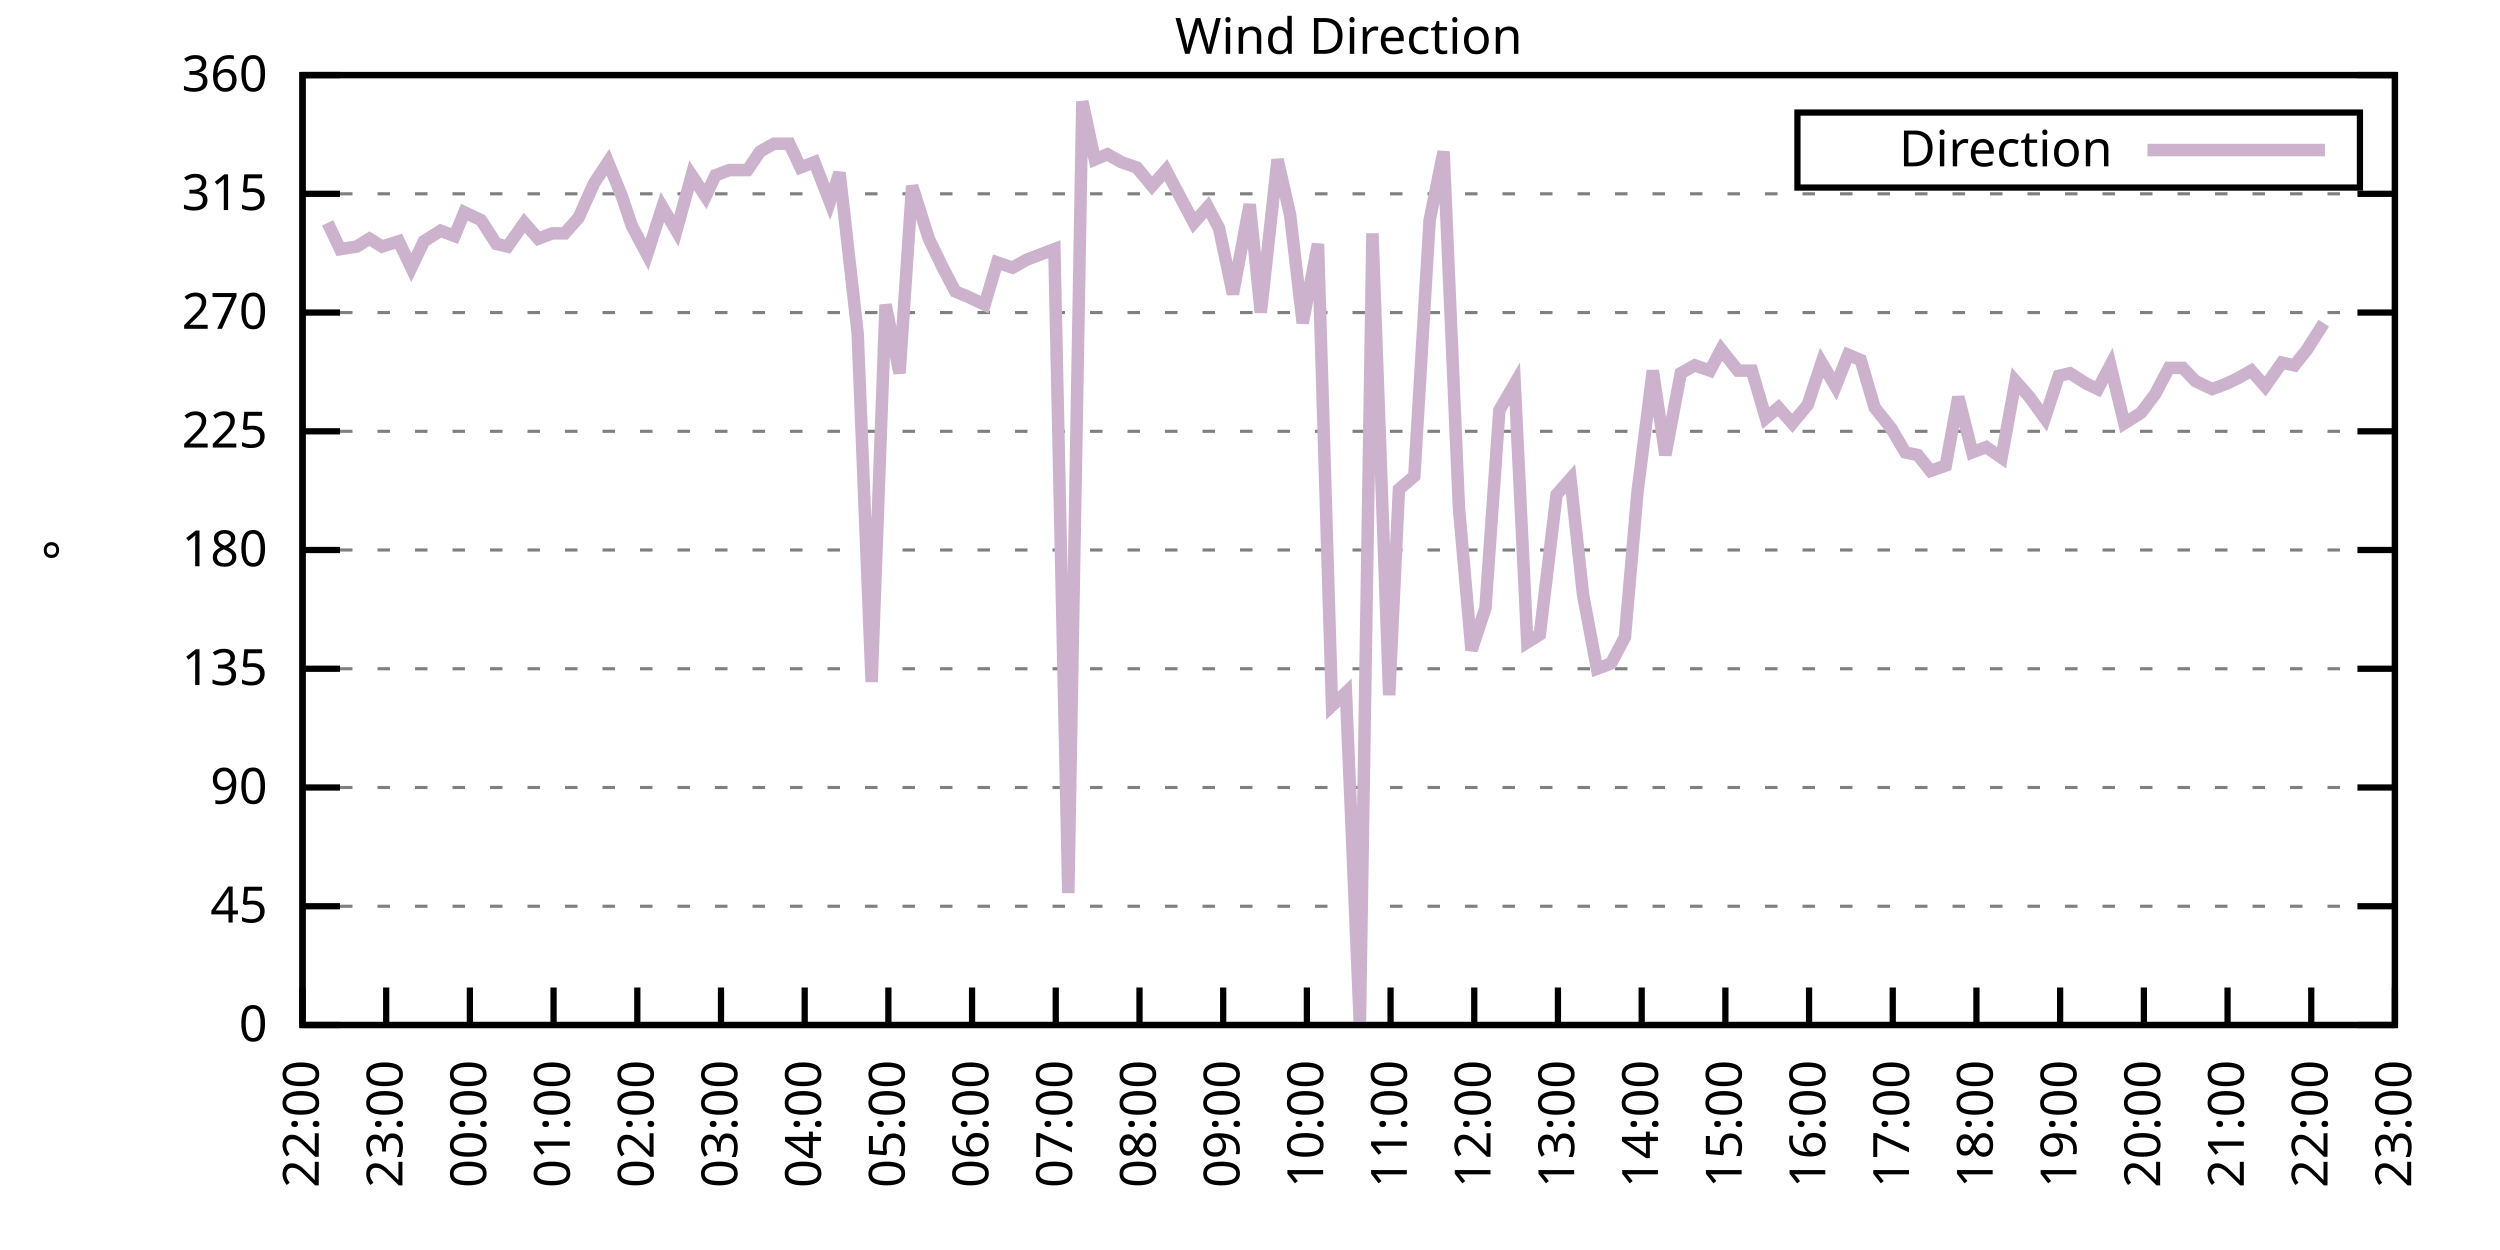
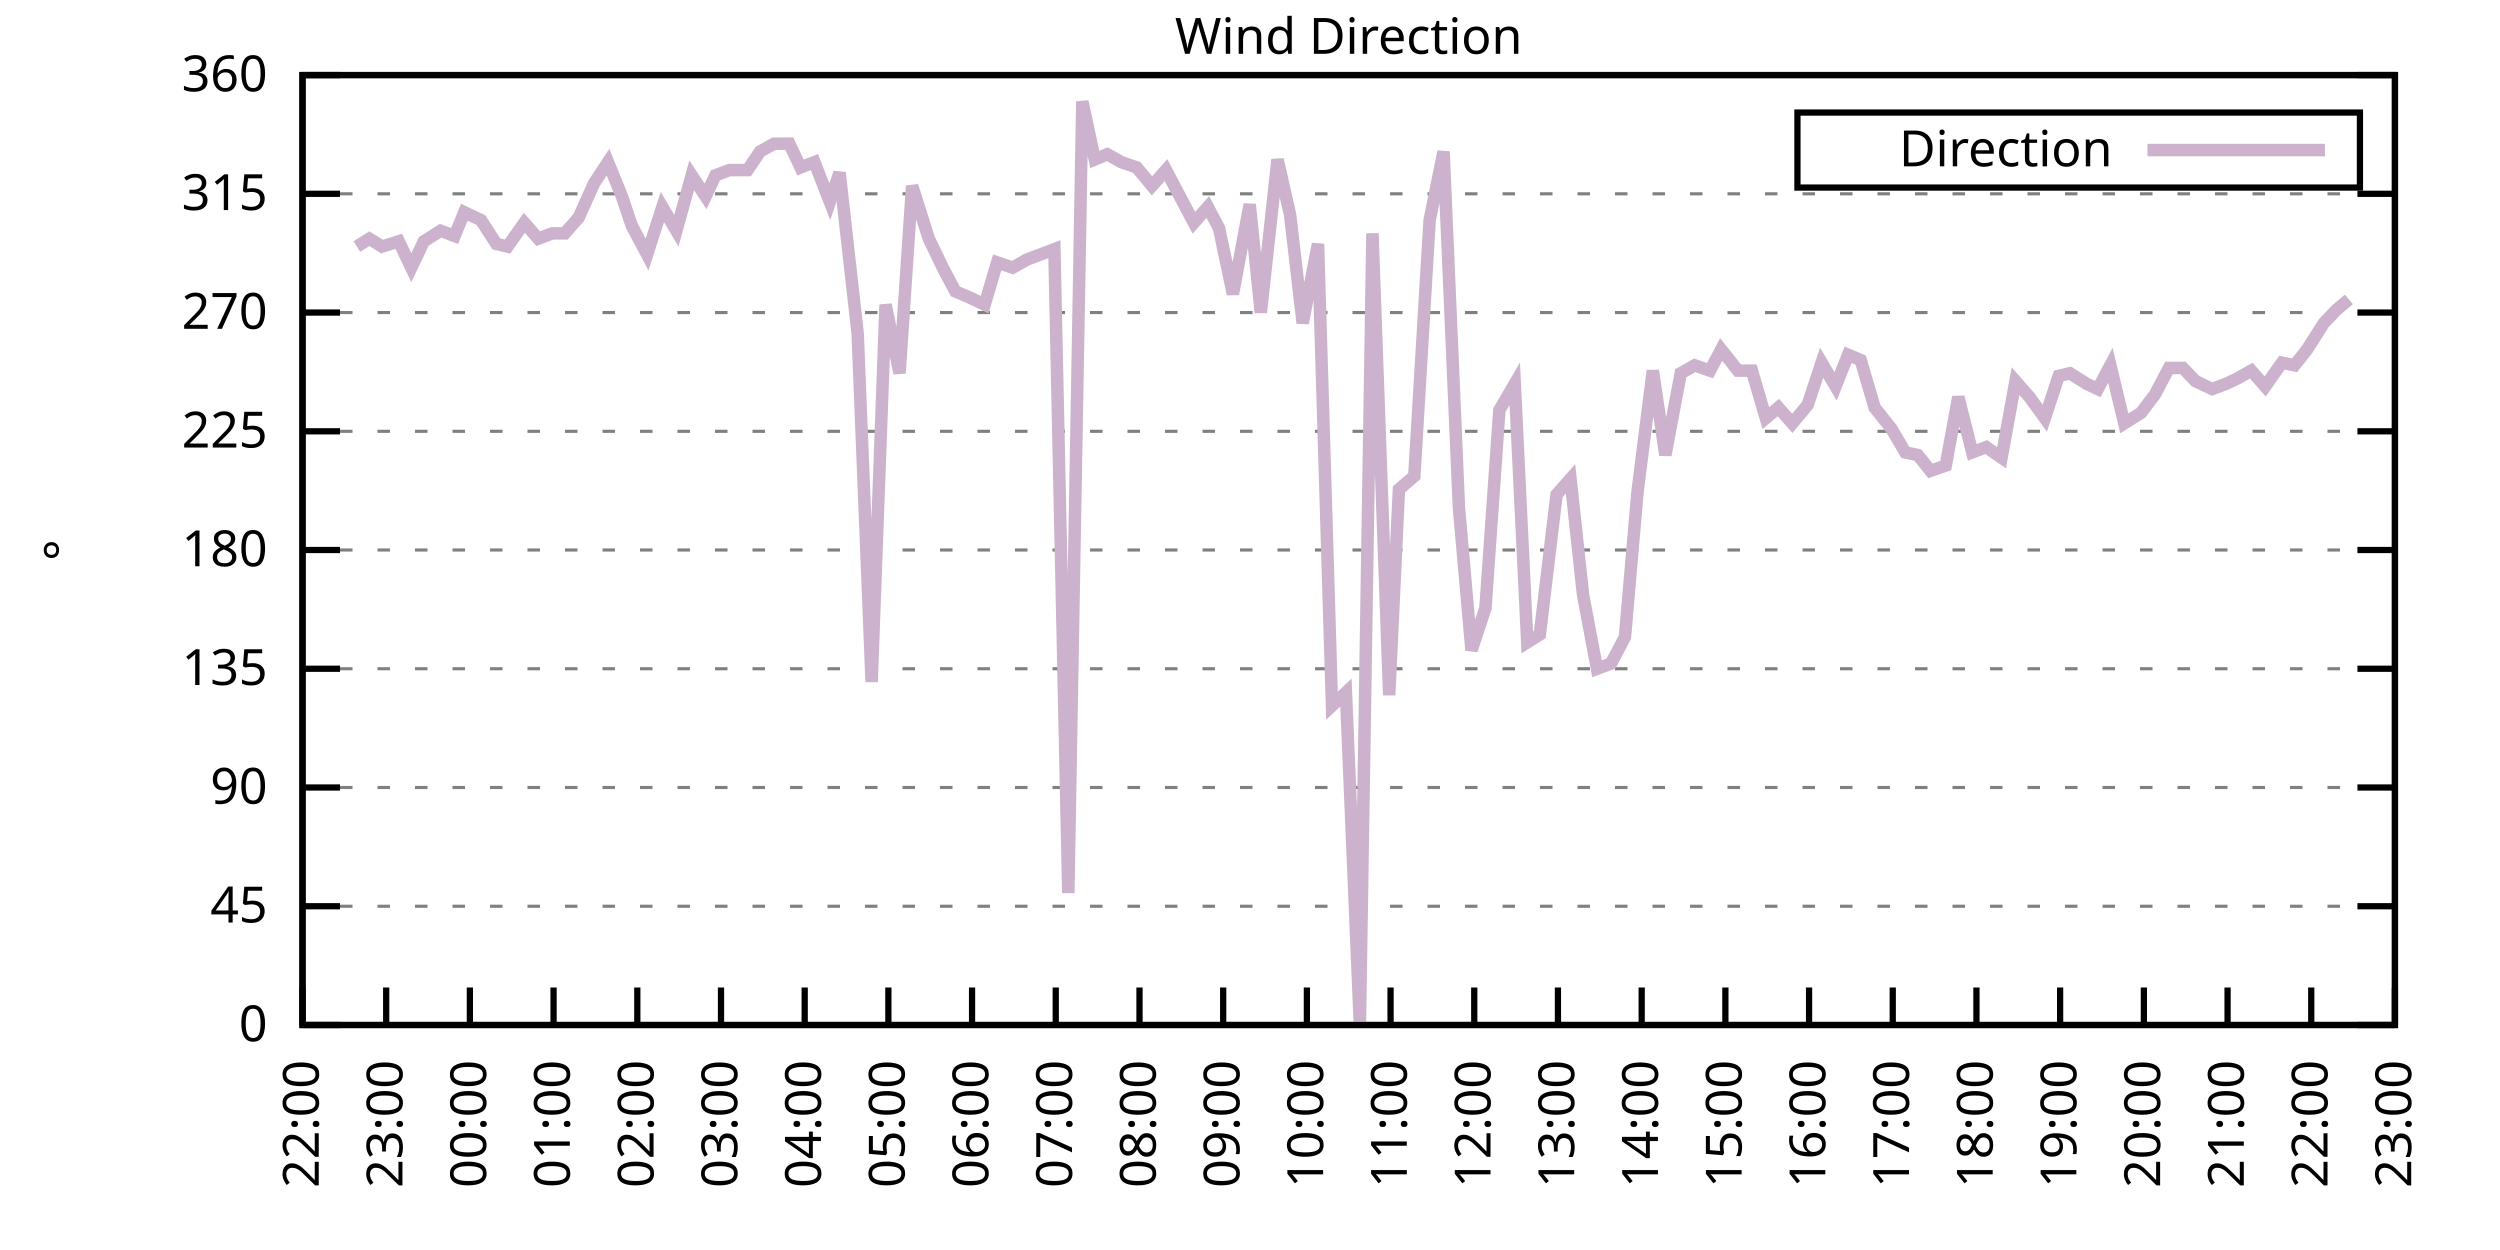
<svg xmlns="http://www.w3.org/2000/svg" xmlns:xlink="http://www.w3.org/1999/xlink" width="400" height="200" viewBox="0 0 400 200">
  <g id="gnuplot_canvas">
    <rect x="0" y="0" width="400" height="200" fill="none" />
    <defs>
      <circle id="gpDot" r="0.5" stroke-width="0.5" stroke="currentColor" />
      <path id="gpPt0" stroke-width="0.333" stroke="currentColor" d="M-1,0 h2 M0,-1 v2" />
      <path id="gpPt1" stroke-width="0.333" stroke="currentColor" d="M-1,-1 L1,1 M1,-1 L-1,1" />
      <path id="gpPt2" stroke-width="0.333" stroke="currentColor" d="M-1,0 L1,0 M0,-1 L0,1 M-1,-1 L1,1 M-1,1 L1,-1" />
      <rect id="gpPt3" stroke-width="0.333" stroke="currentColor" x="-1" y="-1" width="2" height="2" />
      <rect id="gpPt4" stroke-width="0.333" stroke="currentColor" fill="currentColor" x="-1" y="-1" width="2" height="2" />
      <circle id="gpPt5" stroke-width="0.333" stroke="currentColor" cx="0" cy="0" r="1" />
      <use xlink:href="#gpPt5" id="gpPt6" fill="currentColor" stroke="none" />
      <path id="gpPt7" stroke-width="0.333" stroke="currentColor" d="M0,-1.33 L-1.33,0.67 L1.33,0.67 z" />
      <use xlink:href="#gpPt7" id="gpPt8" fill="currentColor" stroke="none" />
      <use xlink:href="#gpPt7" id="gpPt9" stroke="currentColor" transform="rotate(180)" />
      <use xlink:href="#gpPt9" id="gpPt10" fill="currentColor" stroke="none" />
      <use xlink:href="#gpPt3" id="gpPt11" stroke="currentColor" transform="rotate(45)" />
      <use xlink:href="#gpPt11" id="gpPt12" fill="currentColor" stroke="none" />
      <path id="gpPt13" stroke-width="0.333" stroke="currentColor" d="M0,1.330 L1.265,0.411 L0.782,-1.067 L-0.782,-1.076 L-1.265,0.411 z" />
      <use xlink:href="#gpPt13" id="gpPt14" fill="currentColor" stroke="none" />
      <filter id="textbox" filterUnits="objectBoundingBox" x="0" y="0" height="1" width="1">
        <feFlood flood-color="white" flood-opacity="1" result="bgnd" />
        <feComposite in="SourceGraphic" in2="bgnd" operator="atop" />
      </filter>
      <filter id="greybox" filterUnits="objectBoundingBox" x="0" y="0" height="1" width="1">
        <feFlood flood-color="lightgrey" flood-opacity="1" result="grey" />
        <feComposite in="SourceGraphic" in2="grey" operator="atop" />
      </filter>
    </defs>
    <g fill="none" color="white" stroke="currentColor" stroke-width="1.00" stroke-linecap="butt" stroke-linejoin="miter">
</g>
    <g fill="none" color="black" stroke="currentColor" stroke-width="1.00" stroke-linecap="butt" stroke-linejoin="miter">
      <g stroke="none" shape-rendering="crispEdges">
        <polygon fill="rgb(255, 255, 255)" points="48.40,164.00 383.18,164.00 383.18,12.02 48.40,12.02 " />
      </g>
    </g>
    <g fill="none" color="black" stroke="currentColor" stroke-width="1.00" stroke-linecap="butt" stroke-linejoin="miter">
</g>
    <g fill="none" color="black" stroke="black" stroke-width="0.50" stroke-linecap="butt" stroke-linejoin="miter">
</g>
    <g fill="none" color="gray" stroke="currentColor" stroke-width="0.50" stroke-linecap="butt" stroke-linejoin="miter">
      <path stroke="gray" stroke-dasharray="2,4" class="gridline" d="M48.40,164.00 L383.19,164.00  " />
    </g>
    <g fill="none" color="gray" stroke="gray" stroke-width="1.00" stroke-linecap="butt" stroke-linejoin="miter">
</g>
    <g fill="none" color="black" stroke="currentColor" stroke-width="1.00" stroke-linecap="butt" stroke-linejoin="miter">
      <path stroke="black" d="M48.40,164.00 L54.40,164.00 M383.19,164.00 L377.19,164.00  " />
      <g transform="translate(42.80,166.60)" stroke="none" fill="black" font-family="Sans" font-size="8.00" text-anchor="end">
        <text>
          <tspan font-family="Sans"> 0</tspan>
        </text>
      </g>
    </g>
    <g fill="none" color="black" stroke="currentColor" stroke-width="1.00" stroke-linecap="butt" stroke-linejoin="miter">
</g>
    <g fill="none" color="black" stroke="black" stroke-width="0.50" stroke-linecap="butt" stroke-linejoin="miter">
</g>
    <g fill="none" color="gray" stroke="currentColor" stroke-width="0.50" stroke-linecap="butt" stroke-linejoin="miter">
      <path stroke="gray" stroke-dasharray="2,4" class="gridline" d="M48.40,145.00 L383.19,145.00  " />
    </g>
    <g fill="none" color="gray" stroke="gray" stroke-width="1.00" stroke-linecap="butt" stroke-linejoin="miter">
</g>
    <g fill="none" color="black" stroke="currentColor" stroke-width="1.00" stroke-linecap="butt" stroke-linejoin="miter">
      <path stroke="black" d="M48.40,145.00 L54.40,145.00 M383.19,145.00 L377.19,145.00  " />
      <g transform="translate(42.80,147.60)" stroke="none" fill="black" font-family="Sans" font-size="8.00" text-anchor="end">
        <text>
          <tspan font-family="Sans"> 45</tspan>
        </text>
      </g>
    </g>
    <g fill="none" color="black" stroke="currentColor" stroke-width="1.00" stroke-linecap="butt" stroke-linejoin="miter">
</g>
    <g fill="none" color="black" stroke="black" stroke-width="0.50" stroke-linecap="butt" stroke-linejoin="miter">
</g>
    <g fill="none" color="gray" stroke="currentColor" stroke-width="0.50" stroke-linecap="butt" stroke-linejoin="miter">
      <path stroke="gray" stroke-dasharray="2,4" class="gridline" d="M48.40,126.00 L383.19,126.00  " />
    </g>
    <g fill="none" color="gray" stroke="gray" stroke-width="1.00" stroke-linecap="butt" stroke-linejoin="miter">
</g>
    <g fill="none" color="black" stroke="currentColor" stroke-width="1.00" stroke-linecap="butt" stroke-linejoin="miter">
      <path stroke="black" d="M48.40,126.00 L54.40,126.00 M383.19,126.00 L377.19,126.00  " />
      <g transform="translate(42.80,128.60)" stroke="none" fill="black" font-family="Sans" font-size="8.00" text-anchor="end">
        <text>
          <tspan font-family="Sans"> 90</tspan>
        </text>
      </g>
    </g>
    <g fill="none" color="black" stroke="currentColor" stroke-width="1.00" stroke-linecap="butt" stroke-linejoin="miter">
</g>
    <g fill="none" color="black" stroke="black" stroke-width="0.50" stroke-linecap="butt" stroke-linejoin="miter">
</g>
    <g fill="none" color="gray" stroke="currentColor" stroke-width="0.50" stroke-linecap="butt" stroke-linejoin="miter">
      <path stroke="gray" stroke-dasharray="2,4" class="gridline" d="M48.40,107.00 L383.19,107.00  " />
    </g>
    <g fill="none" color="gray" stroke="gray" stroke-width="1.00" stroke-linecap="butt" stroke-linejoin="miter">
</g>
    <g fill="none" color="black" stroke="currentColor" stroke-width="1.00" stroke-linecap="butt" stroke-linejoin="miter">
      <path stroke="black" d="M48.40,107.00 L54.40,107.00 M383.19,107.00 L377.19,107.00  " />
      <g transform="translate(42.80,109.60)" stroke="none" fill="black" font-family="Sans" font-size="8.00" text-anchor="end">
        <text>
          <tspan font-family="Sans"> 135</tspan>
        </text>
      </g>
    </g>
    <g fill="none" color="black" stroke="currentColor" stroke-width="1.00" stroke-linecap="butt" stroke-linejoin="miter">
</g>
    <g fill="none" color="black" stroke="black" stroke-width="0.50" stroke-linecap="butt" stroke-linejoin="miter">
</g>
    <g fill="none" color="gray" stroke="currentColor" stroke-width="0.50" stroke-linecap="butt" stroke-linejoin="miter">
      <path stroke="gray" stroke-dasharray="2,4" class="gridline" d="M48.40,88.00 L383.19,88.00  " />
    </g>
    <g fill="none" color="gray" stroke="gray" stroke-width="1.00" stroke-linecap="butt" stroke-linejoin="miter">
</g>
    <g fill="none" color="black" stroke="currentColor" stroke-width="1.00" stroke-linecap="butt" stroke-linejoin="miter">
      <path stroke="black" d="M48.40,88.00 L54.40,88.00 M383.19,88.00 L377.19,88.00  " />
      <g transform="translate(42.80,90.60)" stroke="none" fill="black" font-family="Sans" font-size="8.00" text-anchor="end">
        <text>
          <tspan font-family="Sans"> 180</tspan>
        </text>
      </g>
    </g>
    <g fill="none" color="black" stroke="currentColor" stroke-width="1.00" stroke-linecap="butt" stroke-linejoin="miter">
</g>
    <g fill="none" color="black" stroke="black" stroke-width="0.50" stroke-linecap="butt" stroke-linejoin="miter">
</g>
    <g fill="none" color="gray" stroke="currentColor" stroke-width="0.50" stroke-linecap="butt" stroke-linejoin="miter">
      <path stroke="gray" stroke-dasharray="2,4" class="gridline" d="M48.40,69.01 L383.19,69.01  " />
    </g>
    <g fill="none" color="gray" stroke="gray" stroke-width="1.00" stroke-linecap="butt" stroke-linejoin="miter">
</g>
    <g fill="none" color="black" stroke="currentColor" stroke-width="1.00" stroke-linecap="butt" stroke-linejoin="miter">
      <path stroke="black" d="M48.40,69.01 L54.40,69.01 M383.19,69.01 L377.19,69.01  " />
      <g transform="translate(42.80,71.61)" stroke="none" fill="black" font-family="Sans" font-size="8.00" text-anchor="end">
        <text>
          <tspan font-family="Sans"> 225</tspan>
        </text>
      </g>
    </g>
    <g fill="none" color="black" stroke="currentColor" stroke-width="1.00" stroke-linecap="butt" stroke-linejoin="miter">
</g>
    <g fill="none" color="black" stroke="black" stroke-width="0.50" stroke-linecap="butt" stroke-linejoin="miter">
</g>
    <g fill="none" color="gray" stroke="currentColor" stroke-width="0.50" stroke-linecap="butt" stroke-linejoin="miter">
      <path stroke="gray" stroke-dasharray="2,4" class="gridline" d="M48.40,50.01 L383.19,50.01  " />
    </g>
    <g fill="none" color="gray" stroke="gray" stroke-width="1.00" stroke-linecap="butt" stroke-linejoin="miter">
</g>
    <g fill="none" color="black" stroke="currentColor" stroke-width="1.00" stroke-linecap="butt" stroke-linejoin="miter">
      <path stroke="black" d="M48.40,50.01 L54.40,50.01 M383.19,50.01 L377.19,50.01  " />
      <g transform="translate(42.80,52.61)" stroke="none" fill="black" font-family="Sans" font-size="8.00" text-anchor="end">
        <text>
          <tspan font-family="Sans"> 270</tspan>
        </text>
      </g>
    </g>
    <g fill="none" color="black" stroke="currentColor" stroke-width="1.00" stroke-linecap="butt" stroke-linejoin="miter">
</g>
    <g fill="none" color="black" stroke="black" stroke-width="0.50" stroke-linecap="butt" stroke-linejoin="miter">
</g>
    <g fill="none" color="gray" stroke="currentColor" stroke-width="0.50" stroke-linecap="butt" stroke-linejoin="miter">
      <path stroke="gray" stroke-dasharray="2,4" class="gridline" d="M48.40,31.01 L383.19,31.01  " />
    </g>
    <g fill="none" color="gray" stroke="gray" stroke-width="1.00" stroke-linecap="butt" stroke-linejoin="miter">
</g>
    <g fill="none" color="black" stroke="currentColor" stroke-width="1.00" stroke-linecap="butt" stroke-linejoin="miter">
      <path stroke="black" d="M48.40,31.01 L54.40,31.01 M383.19,31.01 L377.19,31.01  " />
      <g transform="translate(42.80,33.61)" stroke="none" fill="black" font-family="Sans" font-size="8.00" text-anchor="end">
        <text>
          <tspan font-family="Sans"> 315</tspan>
        </text>
      </g>
    </g>
    <g fill="none" color="black" stroke="currentColor" stroke-width="1.00" stroke-linecap="butt" stroke-linejoin="miter">
</g>
    <g fill="none" color="black" stroke="black" stroke-width="0.50" stroke-linecap="butt" stroke-linejoin="miter">
</g>
    <g fill="none" color="gray" stroke="currentColor" stroke-width="0.50" stroke-linecap="butt" stroke-linejoin="miter">
      <path stroke="gray" stroke-dasharray="2,4" class="gridline" d="M48.40,12.01 L383.19,12.01  " />
    </g>
    <g fill="none" color="gray" stroke="gray" stroke-width="1.00" stroke-linecap="butt" stroke-linejoin="miter">
</g>
    <g fill="none" color="black" stroke="currentColor" stroke-width="1.00" stroke-linecap="butt" stroke-linejoin="miter">
      <path stroke="black" d="M48.40,12.01 L54.40,12.01 M383.19,12.01 L377.19,12.01  " />
      <g transform="translate(42.80,14.61)" stroke="none" fill="black" font-family="Sans" font-size="8.00" text-anchor="end">
        <text>
          <tspan font-family="Sans"> 360</tspan>
        </text>
      </g>
    </g>
    <g fill="none" color="black" stroke="currentColor" stroke-width="1.00" stroke-linecap="butt" stroke-linejoin="miter">
      <path stroke="black" d="M48.40,164.00 L48.40,158.00  " />
      <g transform="translate(51.00,169.60) rotate(270.00)" stroke="none" fill="black" font-family="Sans" font-size="8.00" text-anchor="end">
        <text>
          <tspan font-family="Sans">22:00</tspan>
        </text>
      </g>
    </g>
    <g fill="none" color="black" stroke="currentColor" stroke-width="1.00" stroke-linecap="butt" stroke-linejoin="miter">
      <path stroke="black" d="M61.79,164.00 L61.79,158.00  " />
      <g transform="translate(64.39,169.60) rotate(270.00)" stroke="none" fill="black" font-family="Sans" font-size="8.00" text-anchor="end">
        <text>
          <tspan font-family="Sans">23:00</tspan>
        </text>
      </g>
    </g>
    <g fill="none" color="black" stroke="currentColor" stroke-width="1.00" stroke-linecap="butt" stroke-linejoin="miter">
      <path stroke="black" d="M75.18,164.00 L75.18,158.00  " />
      <g transform="translate(77.78,169.60) rotate(270.00)" stroke="none" fill="black" font-family="Sans" font-size="8.00" text-anchor="end">
        <text>
          <tspan font-family="Sans">00:00</tspan>
        </text>
      </g>
    </g>
    <g fill="none" color="black" stroke="currentColor" stroke-width="1.00" stroke-linecap="butt" stroke-linejoin="miter">
      <path stroke="black" d="M88.57,164.00 L88.57,158.00  " />
      <g transform="translate(91.17,169.60) rotate(270.00)" stroke="none" fill="black" font-family="Sans" font-size="8.00" text-anchor="end">
        <text>
          <tspan font-family="Sans">01:00</tspan>
        </text>
      </g>
    </g>
    <g fill="none" color="black" stroke="currentColor" stroke-width="1.00" stroke-linecap="butt" stroke-linejoin="miter">
      <path stroke="black" d="M101.97,164.00 L101.97,158.00  " />
      <g transform="translate(104.57,169.60) rotate(270.00)" stroke="none" fill="black" font-family="Sans" font-size="8.00" text-anchor="end">
        <text>
          <tspan font-family="Sans">02:00</tspan>
        </text>
      </g>
    </g>
    <g fill="none" color="black" stroke="currentColor" stroke-width="1.00" stroke-linecap="butt" stroke-linejoin="miter">
      <path stroke="black" d="M115.36,164.00 L115.36,158.00  " />
      <g transform="translate(117.96,169.60) rotate(270.00)" stroke="none" fill="black" font-family="Sans" font-size="8.00" text-anchor="end">
        <text>
          <tspan font-family="Sans">03:00</tspan>
        </text>
      </g>
    </g>
    <g fill="none" color="black" stroke="currentColor" stroke-width="1.00" stroke-linecap="butt" stroke-linejoin="miter">
      <path stroke="black" d="M128.75,164.00 L128.75,158.00  " />
      <g transform="translate(131.35,169.60) rotate(270.00)" stroke="none" fill="black" font-family="Sans" font-size="8.00" text-anchor="end">
        <text>
          <tspan font-family="Sans">04:00</tspan>
        </text>
      </g>
    </g>
    <g fill="none" color="black" stroke="currentColor" stroke-width="1.00" stroke-linecap="butt" stroke-linejoin="miter">
      <path stroke="black" d="M142.14,164.00 L142.14,158.00  " />
      <g transform="translate(144.74,169.60) rotate(270.00)" stroke="none" fill="black" font-family="Sans" font-size="8.00" text-anchor="end">
        <text>
          <tspan font-family="Sans">05:00</tspan>
        </text>
      </g>
    </g>
    <g fill="none" color="black" stroke="currentColor" stroke-width="1.00" stroke-linecap="butt" stroke-linejoin="miter">
      <path stroke="black" d="M155.53,164.00 L155.53,158.00  " />
      <g transform="translate(158.13,169.60) rotate(270.00)" stroke="none" fill="black" font-family="Sans" font-size="8.00" text-anchor="end">
        <text>
          <tspan font-family="Sans">06:00</tspan>
        </text>
      </g>
    </g>
    <g fill="none" color="black" stroke="currentColor" stroke-width="1.00" stroke-linecap="butt" stroke-linejoin="miter">
      <path stroke="black" d="M168.92,164.00 L168.92,158.00  " />
      <g transform="translate(171.52,169.60) rotate(270.00)" stroke="none" fill="black" font-family="Sans" font-size="8.00" text-anchor="end">
        <text>
          <tspan font-family="Sans">07:00</tspan>
        </text>
      </g>
    </g>
    <g fill="none" color="black" stroke="currentColor" stroke-width="1.00" stroke-linecap="butt" stroke-linejoin="miter">
      <path stroke="black" d="M182.32,164.00 L182.32,158.00  " />
      <g transform="translate(184.92,169.60) rotate(270.00)" stroke="none" fill="black" font-family="Sans" font-size="8.00" text-anchor="end">
        <text>
          <tspan font-family="Sans">08:00</tspan>
        </text>
      </g>
    </g>
    <g fill="none" color="black" stroke="currentColor" stroke-width="1.00" stroke-linecap="butt" stroke-linejoin="miter">
      <path stroke="black" d="M195.71,164.00 L195.71,158.00  " />
      <g transform="translate(198.31,169.60) rotate(270.00)" stroke="none" fill="black" font-family="Sans" font-size="8.00" text-anchor="end">
        <text>
          <tspan font-family="Sans">09:00</tspan>
        </text>
      </g>
    </g>
    <g fill="none" color="black" stroke="currentColor" stroke-width="1.00" stroke-linecap="butt" stroke-linejoin="miter">
      <path stroke="black" d="M209.10,164.00 L209.10,158.00  " />
      <g transform="translate(211.70,169.60) rotate(270.00)" stroke="none" fill="black" font-family="Sans" font-size="8.00" text-anchor="end">
        <text>
          <tspan font-family="Sans">10:00</tspan>
        </text>
      </g>
    </g>
    <g fill="none" color="black" stroke="currentColor" stroke-width="1.00" stroke-linecap="butt" stroke-linejoin="miter">
      <path stroke="black" d="M222.49,164.00 L222.49,158.00  " />
      <g transform="translate(225.09,169.60) rotate(270.00)" stroke="none" fill="black" font-family="Sans" font-size="8.00" text-anchor="end">
        <text>
          <tspan font-family="Sans">11:00</tspan>
        </text>
      </g>
    </g>
    <g fill="none" color="black" stroke="currentColor" stroke-width="1.00" stroke-linecap="butt" stroke-linejoin="miter">
      <path stroke="black" d="M235.88,164.00 L235.88,158.00  " />
      <g transform="translate(238.48,169.60) rotate(270.00)" stroke="none" fill="black" font-family="Sans" font-size="8.00" text-anchor="end">
        <text>
          <tspan font-family="Sans">12:00</tspan>
        </text>
      </g>
    </g>
    <g fill="none" color="black" stroke="currentColor" stroke-width="1.00" stroke-linecap="butt" stroke-linejoin="miter">
      <path stroke="black" d="M249.27,164.00 L249.27,158.00  " />
      <g transform="translate(251.87,169.60) rotate(270.00)" stroke="none" fill="black" font-family="Sans" font-size="8.00" text-anchor="end">
        <text>
          <tspan font-family="Sans">13:00</tspan>
        </text>
      </g>
    </g>
    <g fill="none" color="black" stroke="currentColor" stroke-width="1.00" stroke-linecap="butt" stroke-linejoin="miter">
      <path stroke="black" d="M262.67,164.00 L262.67,158.00  " />
      <g transform="translate(265.27,169.60) rotate(270.00)" stroke="none" fill="black" font-family="Sans" font-size="8.00" text-anchor="end">
        <text>
          <tspan font-family="Sans">14:00</tspan>
        </text>
      </g>
    </g>
    <g fill="none" color="black" stroke="currentColor" stroke-width="1.00" stroke-linecap="butt" stroke-linejoin="miter">
      <path stroke="black" d="M276.06,164.00 L276.06,158.00  " />
      <g transform="translate(278.66,169.60) rotate(270.00)" stroke="none" fill="black" font-family="Sans" font-size="8.00" text-anchor="end">
        <text>
          <tspan font-family="Sans">15:00</tspan>
        </text>
      </g>
    </g>
    <g fill="none" color="black" stroke="currentColor" stroke-width="1.00" stroke-linecap="butt" stroke-linejoin="miter">
      <path stroke="black" d="M289.45,164.00 L289.45,158.00  " />
      <g transform="translate(292.05,169.60) rotate(270.00)" stroke="none" fill="black" font-family="Sans" font-size="8.00" text-anchor="end">
        <text>
          <tspan font-family="Sans">16:00</tspan>
        </text>
      </g>
    </g>
    <g fill="none" color="black" stroke="currentColor" stroke-width="1.00" stroke-linecap="butt" stroke-linejoin="miter">
      <path stroke="black" d="M302.84,164.00 L302.84,158.00  " />
      <g transform="translate(305.44,169.60) rotate(270.00)" stroke="none" fill="black" font-family="Sans" font-size="8.00" text-anchor="end">
        <text>
          <tspan font-family="Sans">17:00</tspan>
        </text>
      </g>
    </g>
    <g fill="none" color="black" stroke="currentColor" stroke-width="1.00" stroke-linecap="butt" stroke-linejoin="miter">
      <path stroke="black" d="M316.23,164.00 L316.23,158.00  " />
      <g transform="translate(318.83,169.60) rotate(270.00)" stroke="none" fill="black" font-family="Sans" font-size="8.00" text-anchor="end">
        <text>
          <tspan font-family="Sans">18:00</tspan>
        </text>
      </g>
    </g>
    <g fill="none" color="black" stroke="currentColor" stroke-width="1.00" stroke-linecap="butt" stroke-linejoin="miter">
      <path stroke="black" d="M329.62,164.00 L329.62,158.00  " />
      <g transform="translate(332.22,169.60) rotate(270.00)" stroke="none" fill="black" font-family="Sans" font-size="8.00" text-anchor="end">
        <text>
          <tspan font-family="Sans">19:00</tspan>
        </text>
      </g>
    </g>
    <g fill="none" color="black" stroke="currentColor" stroke-width="1.00" stroke-linecap="butt" stroke-linejoin="miter">
      <path stroke="black" d="M343.02,164.00 L343.02,158.00  " />
      <g transform="translate(345.62,169.60) rotate(270.00)" stroke="none" fill="black" font-family="Sans" font-size="8.00" text-anchor="end">
        <text>
          <tspan font-family="Sans">20:00</tspan>
        </text>
      </g>
    </g>
    <g fill="none" color="black" stroke="currentColor" stroke-width="1.00" stroke-linecap="butt" stroke-linejoin="miter">
      <path stroke="black" d="M356.41,164.00 L356.41,158.00  " />
      <g transform="translate(359.01,169.60) rotate(270.00)" stroke="none" fill="black" font-family="Sans" font-size="8.00" text-anchor="end">
        <text>
          <tspan font-family="Sans">21:00</tspan>
        </text>
      </g>
    </g>
    <g fill="none" color="black" stroke="currentColor" stroke-width="1.00" stroke-linecap="butt" stroke-linejoin="miter">
      <path stroke="black" d="M369.80,164.00 L369.80,158.00  " />
      <g transform="translate(372.40,169.60) rotate(270.00)" stroke="none" fill="black" font-family="Sans" font-size="8.00" text-anchor="end">
        <text>
          <tspan font-family="Sans">22:00</tspan>
        </text>
      </g>
    </g>
    <g fill="none" color="black" stroke="currentColor" stroke-width="1.00" stroke-linecap="butt" stroke-linejoin="miter">
      <path stroke="black" d="M383.19,164.00 L383.19,158.00  " />
      <g transform="translate(385.79,169.60) rotate(270.00)" stroke="none" fill="black" font-family="Sans" font-size="8.00" text-anchor="end">
        <text>
          <tspan font-family="Sans">23:00</tspan>
        </text>
      </g>
    </g>
    <g fill="none" color="black" stroke="currentColor" stroke-width="1.00" stroke-linecap="butt" stroke-linejoin="miter">
</g>
    <g fill="none" color="black" stroke="currentColor" stroke-width="1.00" stroke-linecap="butt" stroke-linejoin="miter">
      <path stroke="black" d="M48.40,12.01 L48.40,164.00 L383.19,164.00 L383.19,12.01 L48.40,12.01 Z  " />
    </g>
    <g fill="none" color="black" stroke="currentColor" stroke-width="1.00" stroke-linecap="butt" stroke-linejoin="miter">
</g>
    <g fill="none" color="black" stroke="currentColor" stroke-width="1.00" stroke-linecap="butt" stroke-linejoin="miter">
      <path stroke="black" d="M287.59,30.01 L287.59,18.01 L377.59,18.01 L377.59,30.01 L287.59,30.01 Z  " />
    </g>
    <g id="Wind_direction_plot_1">
      <g fill="none" color="white" stroke="black" stroke-width="2.00" stroke-linecap="butt" stroke-linejoin="miter">
</g>
      <g fill="none" color="black" stroke="currentColor" stroke-width="2.00" stroke-linecap="butt" stroke-linejoin="miter">
        <g transform="translate(337.99,26.61)" stroke="none" fill="black" font-family="Sans" font-size="8.00" text-anchor="end">
          <text>
            <tspan font-family="Sans">Direction</tspan>
          </text>
        </g>
      </g>
      <g fill="none" color="black" stroke="currentColor" stroke-width="2.00" stroke-linecap="butt" stroke-linejoin="miter">
-         <path stroke="rgb(204, 178, 204)" d="M343.59,24.01 L371.99,24.01 M52.42,35.65 L54.43,39.87 L57.10,39.45 L59.11,38.19 L61.12,39.45 L63.80,38.61   L65.81,42.83 L67.82,38.61 L70.50,36.92 L72.73,37.76 L74.29,33.96 L76.97,35.23 L79.42,39.03 L81.21,39.45   L83.89,35.65 L86.12,38.19 L88.35,37.34 L90.36,37.34 L92.59,34.81 L95.05,29.32 L97.28,25.94 L99.51,31.43   L101.07,36.08 L103.53,40.72 L105.98,33.12 L108.22,36.92 L110.67,28.05 L112.90,31.43 L114.47,28.05 L116.70,27.21   L119.60,27.21 L121.61,24.25 L123.84,22.99 L126.29,22.99 L128.08,26.79 L130.31,25.94 L132.77,32.28 L134.33,27.63   L137.23,53.39 L139.46,109.11 L141.69,48.74 L143.93,59.72 L145.94,29.74 L148.61,38.19 L150.85,42.83 L152.85,46.63   L154.86,47.47 L157.54,48.74 L159.55,41.99 L162.01,42.83 L164.24,41.56 L168.70,39.87 L170.93,142.89 L173.17,16.23   L175.17,25.52 L177.18,24.68 L179.41,25.94 L181.87,26.79 L184.32,29.74 L186.56,27.21 L188.34,30.59 L191.02,35.65   L193.25,33.12 L195.04,36.50 L197.27,47.05 L199.95,32.70 L201.73,50.01 L204.41,25.52 L206.42,34.39 L208.43,51.70   L210.88,39.03 L213.12,112.91 L215.35,110.80 L217.58,164.00 L219.59,37.34 L222.27,111.23 L223.83,78.29 L226.29,76.18   L228.74,35.23 L230.97,24.25 L233.43,81.25 L235.44,104.05 L237.67,97.29 L239.90,65.63 L242.36,61.41 L244.36,102.78   L246.37,101.52 L249.05,79.14 L251.28,76.61 L253.29,95.18 L255.52,107.00 L257.76,106.16 L259.99,101.94 L262.00,78.72   L264.45,59.30 L266.46,72.81 L268.92,59.72 L271.15,58.45 L273.60,59.30 L275.39,55.92 L278.07,59.30 L280.30,59.30   L282.53,66.90 L284.54,65.21 L286.77,67.74 L289.23,64.78 L291.46,58.03 L293.69,61.83 L295.70,56.76 L297.71,57.61   L299.94,65.21 L302.62,68.58 L304.85,72.38 L306.86,72.81 L308.87,75.34 L311.32,74.49 L313.33,63.52 L315.56,72.38   L317.79,71.54 L320.25,73.23 L322.48,60.98 L324.71,63.52 L327.17,66.90 L329.40,60.14 L331.19,59.72 L333.86,61.41   L335.65,62.25 L337.66,58.45 L339.89,67.74 L342.57,66.05 L344.80,63.10 L347.03,58.87 L349.26,58.87 L351.27,60.98   L353.95,62.25 L356.18,61.41 L357.97,60.56 L360.20,59.30 L362.43,61.83 L365.11,58.03 L367.12,58.45 L369.13,55.92   L371.81,51.70  " />
+         <path stroke="rgb(204, 178, 204)" d="M343.59,24.01 L371.99,24.01 M57.10,39.45 L59.11,38.19 L61.12,39.45 L63.80,38.61 L65.81,42.83 L67.82,38.61   L70.50,36.92 L72.73,37.76 L74.29,33.96 L76.97,35.23 L79.42,39.03 L81.21,39.45 L83.89,35.65 L86.12,38.19   L88.35,37.34 L90.36,37.34 L92.59,34.81 L95.05,29.32 L97.28,25.94 L99.51,31.43 L101.07,36.08 L103.53,40.72   L105.98,33.12 L108.22,36.92 L110.67,28.05 L112.90,31.43 L114.47,28.05 L116.70,27.21 L119.60,27.21 L121.61,24.25   L123.84,22.99 L126.29,22.99 L128.08,26.79 L130.31,25.94 L132.77,32.28 L134.33,27.63 L137.23,53.39 L139.46,109.11   L141.69,48.74 L143.93,59.72 L145.94,29.74 L148.61,38.19 L150.85,42.83 L152.85,46.63 L154.86,47.47 L157.54,48.74   L159.55,41.99 L162.01,42.83 L164.24,41.56 L168.70,39.87 L170.93,142.89 L173.17,16.23 L175.17,25.52 L177.18,24.68   L179.41,25.94 L181.87,26.79 L184.32,29.74 L186.56,27.21 L188.34,30.59 L191.02,35.65 L193.25,33.12 L195.04,36.50   L197.27,47.05 L199.95,32.70 L201.73,50.01 L204.41,25.52 L206.42,34.39 L208.43,51.70 L210.88,39.03 L213.12,112.91   L215.35,110.80 L217.58,164.00 L219.59,37.34 L222.27,111.23 L223.83,78.29 L226.29,76.18 L228.74,35.23 L230.97,24.25   L233.43,81.25 L235.44,104.05 L237.67,97.29 L239.90,65.63 L242.36,61.41 L244.36,102.78 L246.37,101.52 L249.05,79.14   L251.28,76.61 L253.29,95.18 L255.52,107.00 L257.76,106.16 L259.99,101.94 L262.00,78.72 L264.45,59.30 L266.46,72.81   L268.92,59.72 L271.15,58.45 L273.60,59.30 L275.39,55.92 L278.07,59.30 L280.30,59.30 L282.53,66.90 L284.54,65.21   L286.77,67.74 L289.23,64.78 L291.46,58.03 L293.69,61.83 L295.70,56.76 L297.71,57.61 L299.94,65.21 L302.62,68.58   L304.85,72.38 L306.86,72.81 L308.87,75.34 L311.32,74.49 L313.33,63.52 L315.56,72.38 L317.79,71.54 L320.25,73.23   L322.48,60.98 L324.71,63.52 L327.17,66.90 L329.40,60.14 L331.19,59.72 L333.86,61.41 L335.65,62.25 L337.66,58.45   L339.89,67.74 L342.57,66.05 L344.80,63.10 L347.03,58.87 L349.26,58.87 L351.27,60.98 L353.95,62.25 L356.18,61.41   L357.97,60.56 L360.20,59.30 L362.43,61.83 L365.11,58.03 L367.12,58.45 L369.13,55.92 L371.81,51.70 L373.82,49.59   L375.82,47.90  " />
      </g>
    </g>
    <g fill="none" color="black" stroke="currentColor" stroke-width="2.00" stroke-linecap="butt" stroke-linejoin="miter">
</g>
    <g fill="none" color="black" stroke="black" stroke-width="1.00" stroke-linecap="butt" stroke-linejoin="miter">
</g>
    <g fill="none" color="black" stroke="currentColor" stroke-width="1.00" stroke-linecap="butt" stroke-linejoin="miter">
      <path stroke="black" d="M48.40,12.01 L48.40,164.00 L383.19,164.00 L383.19,12.01 L48.40,12.01 Z  " />
      <g transform="translate(12.80,88.01) rotate(270.00)" stroke="none" fill="black" font-family="Sans" font-size="8.00" text-anchor="middle">
        <text>
          <tspan font-family="Sans">°</tspan>
        </text>
      </g>
    </g>
    <g fill="none" color="black" stroke="currentColor" stroke-width="1.00" stroke-linecap="butt" stroke-linejoin="miter">
</g>
    <g fill="none" color="black" stroke="currentColor" stroke-width="1.00" stroke-linecap="butt" stroke-linejoin="miter">
      <g transform="translate(215.79,8.61)" stroke="none" fill="black" font-family="Sans" font-size="8.00" text-anchor="middle">
        <text>
          <tspan font-family="Sans">Wind Direction</tspan>
        </text>
      </g>
    </g>
    <g fill="none" color="black" stroke="currentColor" stroke-width="1.00" stroke-linecap="butt" stroke-linejoin="miter">
</g>
  </g>
</svg>
